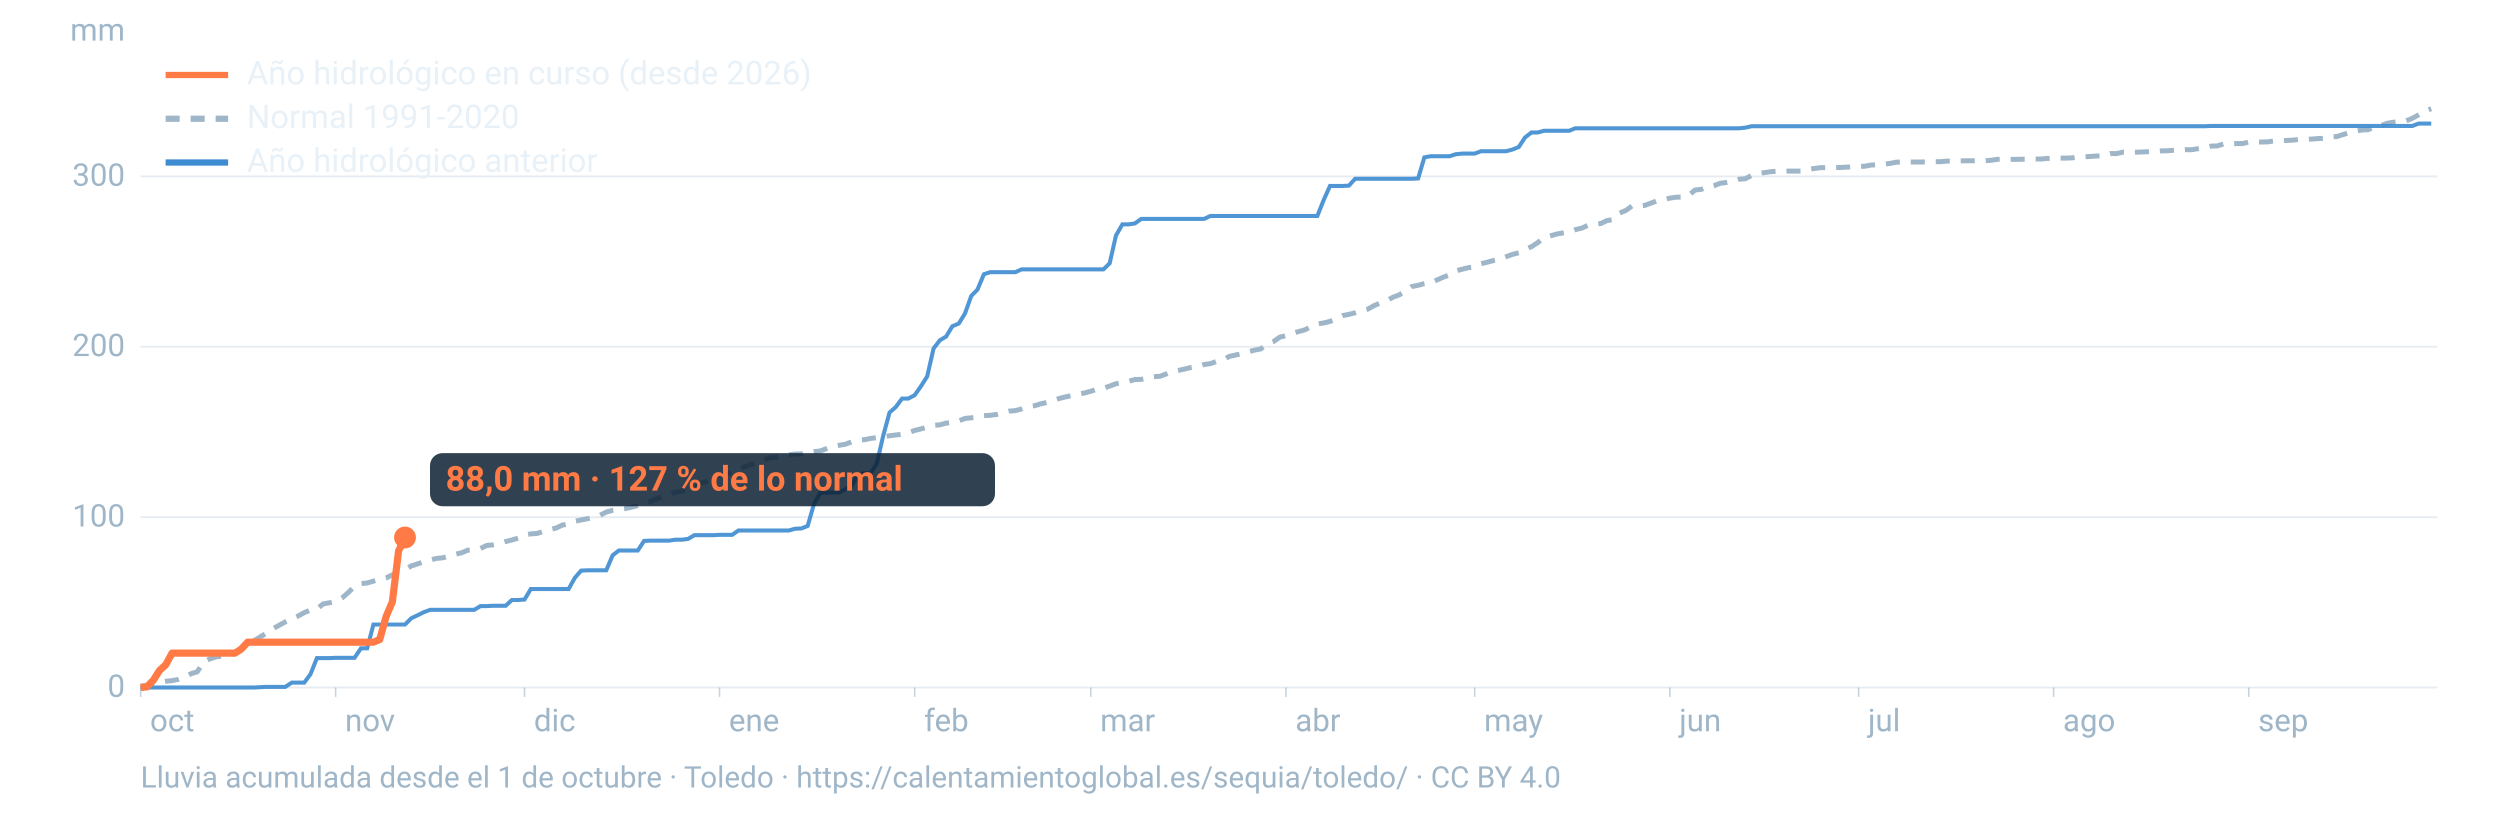
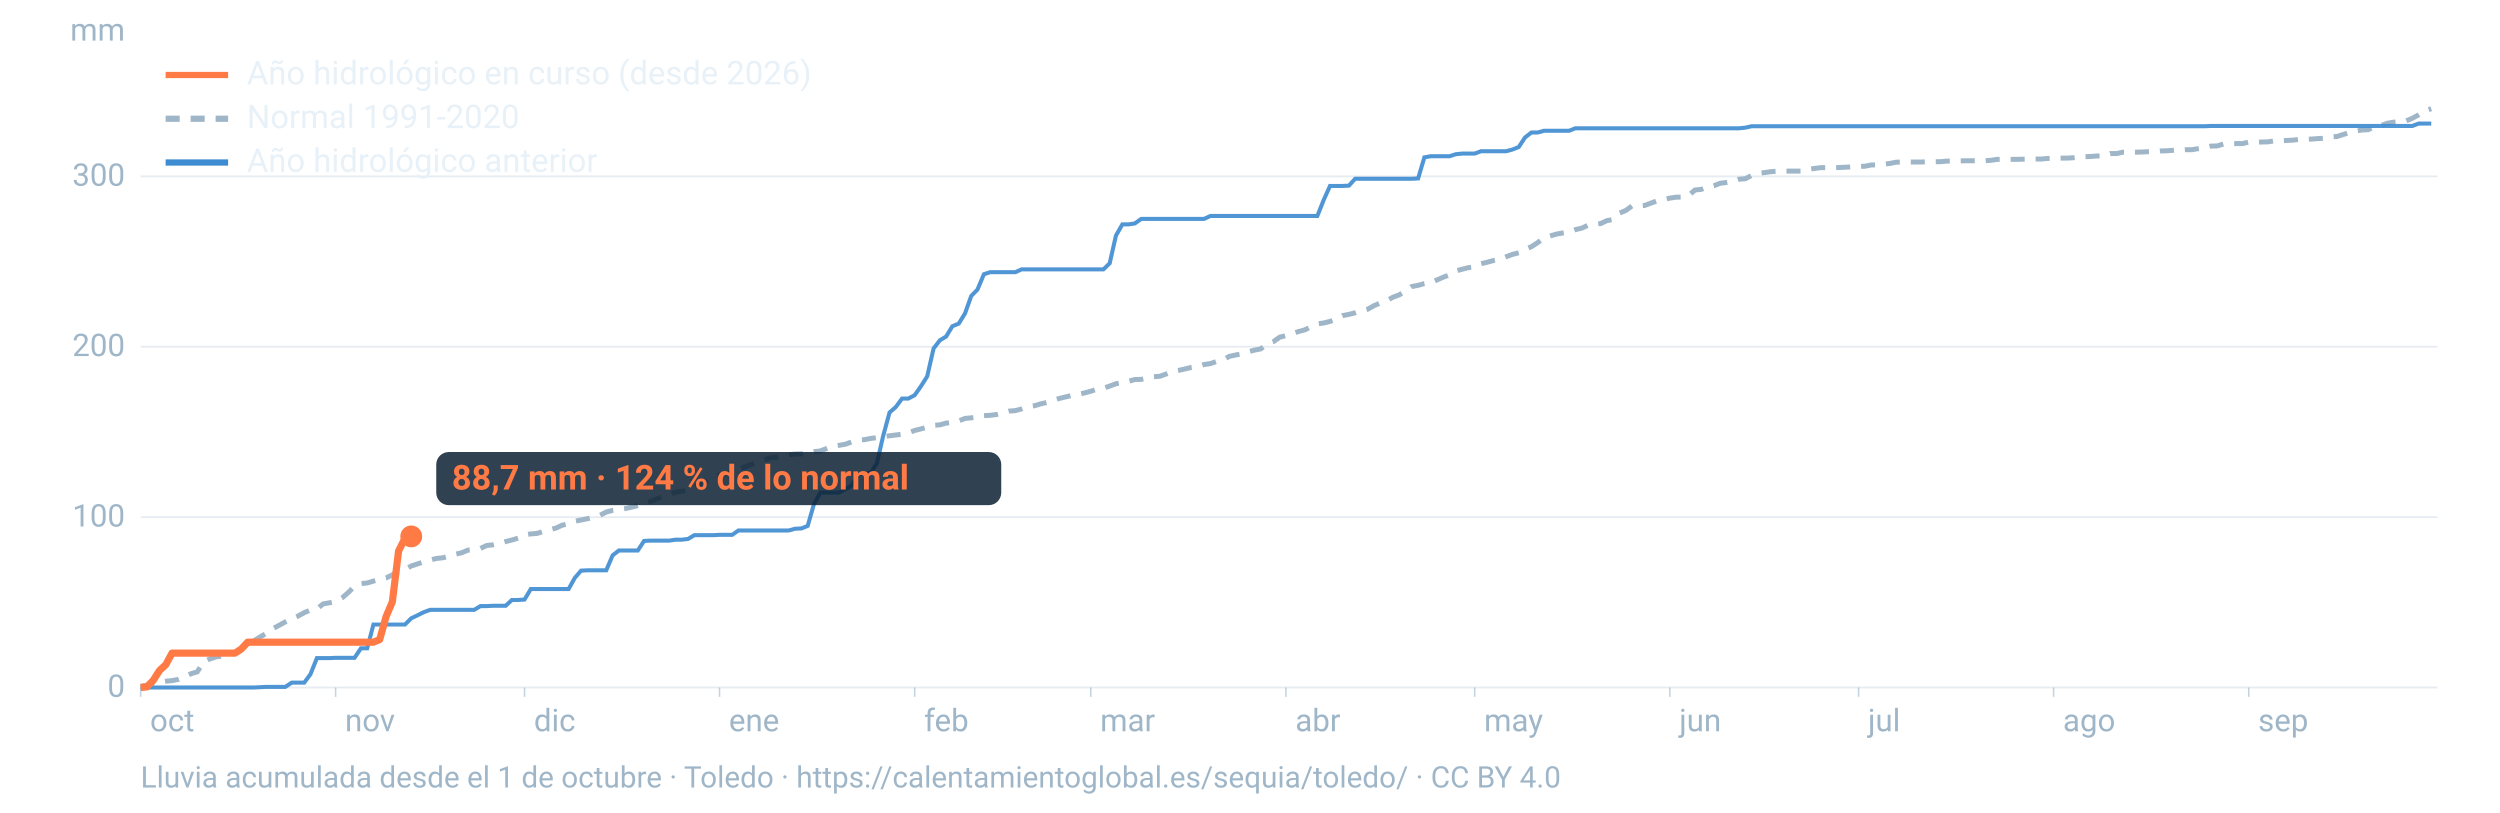
<svg xmlns="http://www.w3.org/2000/svg" viewBox="0 0 1600 520" width="1600" height="520" role="img" aria-labelledby="t d" font-family="-apple-system,BlinkMacSystemFont,'Segoe UI',Roboto,Helvetica,Arial,sans-serif">
  <line x1="90" x2="1560" y1="440.0" y2="440.0" stroke="#9fb6c8" stroke-opacity="0.25" stroke-width="1.2" />
  <text x="80" y="446.0" font-size="20" fill="#9fb6c8" text-anchor="end">0</text>
  <line x1="90" x2="1560" y1="331.0" y2="331.0" stroke="#9fb6c8" stroke-opacity="0.25" stroke-width="1.2" />
  <text x="80" y="337.0" font-size="20" fill="#9fb6c8" text-anchor="end">100</text>
  <line x1="90" x2="1560" y1="221.9" y2="221.9" stroke="#9fb6c8" stroke-opacity="0.25" stroke-width="1.2" />
  <text x="80" y="227.9" font-size="20" fill="#9fb6c8" text-anchor="end">200</text>
  <line x1="90" x2="1560" y1="112.9" y2="112.9" stroke="#9fb6c8" stroke-opacity="0.25" stroke-width="1.2" />
  <text x="80" y="118.9" font-size="20" fill="#9fb6c8" text-anchor="end">300</text>
  <text x="80" y="26" font-size="20" fill="#9fb6c8" text-anchor="end">mm</text>
  <text x="96.0" y="468" font-size="20" fill="#9fb6c8">oct</text>
  <line x1="90.0" x2="90.0" y1="440" y2="446" stroke="#9fb6c8" stroke-opacity="0.6" />
  <text x="220.8" y="468" font-size="20" fill="#9fb6c8">nov</text>
  <line x1="214.8" x2="214.8" y1="440" y2="446" stroke="#9fb6c8" stroke-opacity="0.6" />
  <text x="341.7" y="468" font-size="20" fill="#9fb6c8">dic</text>
  <line x1="335.7" x2="335.7" y1="440" y2="446" stroke="#9fb6c8" stroke-opacity="0.6" />
  <text x="466.5" y="468" font-size="20" fill="#9fb6c8">ene</text>
  <line x1="460.5" x2="460.5" y1="440" y2="446" stroke="#9fb6c8" stroke-opacity="0.6" />
  <text x="591.4" y="468" font-size="20" fill="#9fb6c8">feb</text>
  <line x1="585.4" x2="585.4" y1="440" y2="446" stroke="#9fb6c8" stroke-opacity="0.6" />
  <text x="704.1" y="468" font-size="20" fill="#9fb6c8">mar</text>
  <line x1="698.1" x2="698.1" y1="440" y2="446" stroke="#9fb6c8" stroke-opacity="0.6" />
  <text x="829.0" y="468" font-size="20" fill="#9fb6c8">abr</text>
  <line x1="823.0" x2="823.0" y1="440" y2="446" stroke="#9fb6c8" stroke-opacity="0.6" />
  <text x="949.8" y="468" font-size="20" fill="#9fb6c8">may</text>
  <line x1="943.8" x2="943.8" y1="440" y2="446" stroke="#9fb6c8" stroke-opacity="0.6" />
  <text x="1074.7" y="468" font-size="20" fill="#9fb6c8">jun</text>
  <line x1="1068.7" x2="1068.7" y1="440" y2="446" stroke="#9fb6c8" stroke-opacity="0.6" />
  <text x="1195.5" y="468" font-size="20" fill="#9fb6c8">jul</text>
  <line x1="1189.5" x2="1189.5" y1="440" y2="446" stroke="#9fb6c8" stroke-opacity="0.6" />
  <text x="1320.3" y="468" font-size="20" fill="#9fb6c8">ago</text>
  <line x1="1314.3" x2="1314.3" y1="440" y2="446" stroke="#9fb6c8" stroke-opacity="0.6" />
  <text x="1445.2" y="468" font-size="20" fill="#9fb6c8">sep</text>
  <line x1="1439.2" x2="1439.2" y1="440" y2="446" stroke="#9fb6c8" stroke-opacity="0.6" />
  <path d="M90.0,439.2L94.0,438.6L98.1,437.1L102.1,436.7L106.1,436.0L110.1,435.6L114.2,434.8L118.2,433.2L122.2,431.2L126.2,430.0L130.3,423.7L134.3,421.7L138.3,420.4L142.4,419.9L146.4,419.5L150.4,417.8L154.4,415.4L158.5,412.3L162.5,410.1L166.5,407.6L170.5,405.3L174.6,402.4L178.6,400.2L182.6,398.0L186.7,395.9L190.7,394.3L194.7,392.1L198.7,390.4L202.8,389.8L206.8,386.5L210.8,385.8L214.8,385.0L218.9,382.7L222.9,379.2L226.9,375.2L231.0,373.5L235.0,373.1L239.0,371.9L243.0,370.7L247.1,369.9L251.1,367.9L255.1,365.7L259.2,364.5L263.2,362.2L267.2,360.9L271.2,359.6L275.3,358.4L279.3,357.4L283.3,357.0L287.3,356.0L291.4,354.7L295.4,353.8L299.4,352.1L303.5,351.8L307.5,351.0L311.5,349.1L315.5,348.7L319.6,347.8L323.6,346.6L327.6,345.6L331.6,344.4L335.7,342.3L339.7,341.7L343.7,341.4L347.8,340.1L351.8,338.9L355.8,338.0L359.8,336.1L363.9,335.3L367.9,333.6L371.9,332.8L375.9,332.0L380.0,331.1L384.0,329.8L388.0,327.7L392.1,326.6L396.1,326.0L400.1,325.5L404.1,324.6L408.2,323.6L412.2,322.2L416.2,320.9L420.2,319.3L424.3,317.8L428.3,316.7L432.3,315.0L436.4,314.4L440.4,313.7L444.4,312.6L448.4,309.3L452.5,307.9L456.5,305.2L460.5,304.0L464.5,303.2L468.6,302.3L472.6,300.6L476.6,298.8L480.7,297.3L484.7,295.7L488.7,294.4L492.7,293.0L496.8,292.7L500.8,291.8L504.8,291.1L508.8,290.6L512.9,290.5L516.9,290.0L520.9,289.1L525.0,288.6L529.0,287.1L533.0,285.6L537.0,285.0L541.1,284.3L545.1,282.8L549.1,281.6L553.2,281.4L557.2,280.6L561.2,280.1L565.2,279.5L569.3,278.9L573.3,278.4L577.3,277.9L581.3,277.0L585.4,275.5L589.4,274.5L593.4,273.4L597.5,272.2L601.5,271.9L605.5,270.8L609.5,270.4L613.6,269.4L617.6,267.8L621.6,267.4L625.6,267.0L629.7,266.0L633.7,265.8L637.7,265.3L641.8,264.2L645.8,263.1L649.8,262.8L653.8,261.7L657.9,260.2L661.9,259.7L665.9,258.5L669.9,257.6L674.0,256.2L678.0,255.0L682.0,254.0L686.1,253.1L690.1,252.3L694.1,251.5L698.1,250.4L702.2,249.0L706.2,248.4L710.2,247.1L714.2,245.6L718.3,244.9L722.3,244.0L726.3,242.9L730.4,242.8L734.4,241.9L738.4,241.1L742.4,240.8L746.5,239.3L750.5,237.7L754.5,237.0L758.5,236.1L762.6,235.1L766.6,234.7L770.6,233.3L774.7,232.7L778.7,231.3L782.7,230.4L786.7,228.1L790.8,227.2L794.8,226.4L798.8,225.2L802.8,224.1L806.9,223.3L810.9,220.1L814.9,218.7L819.0,215.8L823.0,214.8L827.0,213.5L831.0,212.2L835.1,211.1L839.1,209.1L843.1,207.3L847.2,206.7L851.2,205.7L855.2,204.2L859.2,202.0L863.3,201.2L867.3,200.2L871.3,198.9L875.3,197.9L879.4,195.6L883.4,193.9L887.4,192.5L891.5,190.2L895.5,188.7L899.5,186.3L903.5,183.4L907.6,182.6L911.6,181.5L915.6,181.0L919.6,179.2L923.7,177.4L927.7,175.9L931.7,173.4L935.8,172.3L939.8,171.3L943.8,170.9L947.8,168.8L951.9,167.8L955.9,166.7L959.9,165.9L963.9,164.3L968.0,162.8L972.0,161.8L976.0,159.6L980.1,157.9L984.1,155.3L988.1,152.2L992.1,151.0L996.2,149.8L1000.2,149.1L1004.2,148.6L1008.2,147.0L1012.3,146.0L1016.3,144.2L1020.3,143.4L1024.4,143.1L1028.4,141.2L1032.4,140.5L1036.4,136.4L1040.5,134.7L1044.5,131.8L1048.5,131.8L1052.5,131.5L1056.6,130.0L1060.6,128.5L1064.6,127.8L1068.7,126.8L1072.7,126.2L1076.7,126.2L1080.7,125.1L1084.8,121.6L1088.8,121.2L1092.8,119.6L1096.8,118.9L1100.9,117.3L1104.9,116.8L1108.9,116.1L1113.0,114.7L1117.0,114.4L1121.0,112.3L1125.0,111.0L1129.1,110.5L1133.1,109.9L1137.1,109.6L1141.2,109.6L1145.2,109.5L1149.2,109.5L1153.2,109.5L1157.3,108.4L1161.3,107.8L1165.3,107.3L1169.3,107.3L1173.4,107.3L1177.4,107.2L1181.4,107.0L1185.5,106.8L1189.5,106.5L1193.5,106.4L1197.5,105.6L1201.6,105.5L1205.6,105.1L1209.6,104.6L1213.6,103.8L1217.7,103.7L1221.7,103.7L1225.7,103.7L1229.8,103.7L1233.8,103.5L1237.8,103.5L1241.8,103.5L1245.9,103.1L1249.9,103.1L1253.9,103.0L1257.9,102.9L1262.0,102.9L1266.0,102.9L1270.0,102.9L1274.1,102.6L1278.1,102.0L1282.1,102.0L1286.1,102.0L1290.2,102.0L1294.2,101.9L1298.2,101.8L1302.2,101.8L1306.3,101.8L1310.3,101.4L1314.3,101.4L1318.4,101.2L1322.4,101.2L1326.4,101.0L1330.4,100.5L1334.5,100.3L1338.5,100.1L1342.5,99.8L1346.5,99.8L1350.6,98.3L1354.6,98.3L1358.6,97.4L1362.7,97.4L1366.7,97.4L1370.7,97.3L1374.7,97.1L1378.8,97.0L1382.8,96.6L1386.8,96.5L1390.8,96.2L1394.9,96.0L1398.9,95.8L1402.9,95.8L1407.0,95.1L1411.0,94.5L1415.0,93.5L1419.0,93.4L1423.1,92.1L1427.1,92.0L1431.1,91.9L1435.2,91.9L1439.2,90.9L1443.2,90.9L1447.2,90.9L1451.3,90.8L1455.3,90.2L1459.3,90.1L1463.3,89.9L1467.4,89.7L1471.4,89.2L1475.4,89.2L1479.5,89.0L1483.5,88.7L1487.5,88.5L1491.5,87.5L1495.6,87.4L1499.6,86.1L1503.6,84.9L1507.6,83.9L1511.7,83.2L1515.7,83.0L1519.7,81.1L1523.8,80.4L1527.8,78.9L1531.8,78.2L1535.8,77.8L1539.9,77.4L1543.9,75.7L1547.9,73.5L1551.9,71.0L1556.0,69.6" fill="none" stroke="#9fb6c8" stroke-width="3.2" stroke-dasharray="9 7" />
  <path d="M90.0,440.0L94.0,440.0L98.1,440.0L102.1,440.0L106.1,440.0L110.1,440.0L114.2,440.0L118.2,440.0L122.2,440.0L126.2,440.0L130.3,440.0L134.3,440.0L138.3,440.0L142.4,440.0L146.4,440.0L150.4,440.0L154.4,440.0L158.5,440.0L162.5,440.0L166.5,439.8L170.5,439.6L174.6,439.6L178.6,439.6L182.6,439.6L186.7,436.9L190.7,436.9L194.7,436.9L198.7,431.5L202.8,421.2L206.8,421.2L210.8,421.2L214.8,421.0L218.9,421.0L222.9,421.0L226.9,421.0L231.0,414.9L235.0,414.9L239.0,399.7L243.0,399.7L247.1,399.7L251.1,399.7L255.1,399.7L259.2,399.7L263.2,395.7L267.2,393.8L271.2,391.8L275.3,390.3L279.3,390.3L283.3,390.3L287.3,390.3L291.4,390.3L295.4,390.3L299.4,390.3L303.5,390.3L307.5,387.9L311.5,387.9L315.5,387.7L319.6,387.7L323.6,387.7L327.6,384.0L331.6,384.0L335.7,383.7L339.7,377.0L343.7,377.0L347.8,377.0L351.8,377.0L355.8,377.0L359.8,377.0L363.9,377.0L367.9,369.8L371.9,365.2L375.9,365.0L380.0,365.0L384.0,365.0L388.0,365.0L392.1,355.4L396.1,352.3L400.1,352.3L404.1,352.3L408.2,352.3L412.2,346.2L416.2,346.0L420.2,346.0L424.3,346.0L428.3,346.0L432.3,345.4L436.4,345.4L440.4,344.9L444.4,342.5L448.4,342.5L452.5,342.5L456.5,342.5L460.5,342.3L464.5,342.3L468.6,342.3L472.6,339.5L476.6,339.5L480.7,339.5L484.7,339.5L488.7,339.5L492.7,339.5L496.8,339.5L500.8,339.5L504.8,339.5L508.8,338.4L512.9,338.2L516.9,336.6L520.9,322.7L525.0,315.3L529.0,315.3L533.0,315.3L537.0,315.3L541.1,313.1L545.1,310.7L549.1,303.7L553.2,302.8L557.2,302.8L561.2,296.5L565.2,279.1L569.3,264.0L573.3,260.5L577.3,255.1L581.3,255.1L585.4,252.9L589.4,247.2L593.4,240.9L597.5,223.0L601.5,217.8L605.5,215.4L609.5,208.8L613.6,207.1L617.6,200.6L621.6,189.4L625.6,185.3L629.7,175.5L633.7,174.2L637.7,174.2L641.8,174.2L645.8,174.2L649.8,174.2L653.8,172.4L657.9,172.4L661.9,172.4L665.9,172.4L669.9,172.4L674.0,172.4L678.0,172.4L682.0,172.4L686.1,172.4L690.1,172.4L694.1,172.4L698.1,172.4L702.2,172.4L706.2,172.4L710.2,168.5L714.2,150.8L718.3,143.6L722.3,143.6L726.3,143.0L730.4,140.1L734.4,140.1L738.4,140.1L742.4,140.1L746.5,140.1L750.5,140.1L754.5,140.1L758.5,140.1L762.6,140.1L766.6,140.1L770.6,140.1L774.7,138.2L778.7,138.2L782.7,138.2L786.7,138.2L790.8,138.2L794.8,138.2L798.8,138.2L802.8,138.2L806.9,138.2L810.9,138.2L814.9,138.2L819.0,138.2L823.0,138.2L827.0,138.2L831.0,138.2L835.1,138.2L839.1,138.2L843.1,138.2L847.2,127.9L851.2,119.0L855.2,119.0L859.2,119.0L863.3,118.8L867.3,114.4L871.3,114.4L875.3,114.4L879.4,114.4L883.4,114.4L887.4,114.4L891.5,114.4L895.5,114.4L899.5,114.4L903.5,114.4L907.6,114.2L911.6,100.7L915.6,100.0L919.6,100.0L923.7,100.0L927.7,100.0L931.7,98.7L935.8,98.3L939.8,98.3L943.8,98.3L947.8,96.8L951.9,96.8L955.9,96.8L959.9,96.8L963.9,96.8L968.0,95.7L972.0,94.1L976.0,88.0L980.1,84.8L984.1,84.8L988.1,83.7L992.1,83.7L996.2,83.7L1000.2,83.7L1004.2,83.7L1008.2,82.1L1012.3,82.1L1016.3,82.1L1020.3,82.1L1024.4,82.1L1028.4,82.1L1032.4,82.1L1036.4,82.1L1040.5,82.1L1044.5,82.1L1048.5,82.1L1052.5,82.1L1056.6,82.1L1060.6,82.1L1064.6,82.1L1068.7,82.1L1072.7,82.1L1076.7,82.1L1080.7,82.1L1084.8,82.1L1088.8,82.1L1092.8,82.1L1096.8,82.1L1100.9,82.1L1104.9,82.1L1108.9,82.1L1113.0,82.1L1117.0,81.7L1121.0,80.8L1125.0,80.8L1129.1,80.8L1133.1,80.8L1137.1,80.8L1141.2,80.8L1145.2,80.8L1149.2,80.8L1153.2,80.8L1157.3,80.8L1161.3,80.8L1165.3,80.8L1169.3,80.8L1173.4,80.8L1177.4,80.8L1181.4,80.8L1185.5,80.8L1189.5,80.8L1193.5,80.8L1197.5,80.8L1201.6,80.8L1205.6,80.8L1209.6,80.8L1213.6,80.8L1217.7,80.8L1221.7,80.8L1225.7,80.8L1229.8,80.8L1233.8,80.8L1237.8,80.8L1241.8,80.8L1245.9,80.8L1249.9,80.8L1253.9,80.8L1257.9,80.8L1262.0,80.8L1266.0,80.8L1270.0,80.8L1274.1,80.8L1278.1,80.8L1282.1,80.8L1286.1,80.8L1290.2,80.8L1294.2,80.8L1298.2,80.8L1302.2,80.8L1306.3,80.8L1310.3,80.8L1314.3,80.8L1318.4,80.8L1322.4,80.8L1326.4,80.8L1330.4,80.8L1334.5,80.8L1338.5,80.8L1342.5,80.8L1346.5,80.8L1350.6,80.8L1354.6,80.8L1358.6,80.8L1362.7,80.8L1366.7,80.8L1370.7,80.8L1374.7,80.8L1378.8,80.8L1382.8,80.8L1386.8,80.8L1390.8,80.8L1394.9,80.8L1398.9,80.8L1402.9,80.8L1407.0,80.8L1411.0,80.8L1415.0,80.6L1419.0,80.6L1423.1,80.6L1427.1,80.6L1431.1,80.6L1435.2,80.6L1439.2,80.6L1443.2,80.6L1447.2,80.6L1451.3,80.6L1455.3,80.6L1459.3,80.6L1463.3,80.6L1467.4,80.6L1471.4,80.6L1475.4,80.6L1479.5,80.6L1483.5,80.6L1487.5,80.6L1491.5,80.6L1495.6,80.6L1499.6,80.6L1503.6,80.6L1507.6,80.6L1511.7,80.6L1515.7,80.6L1519.7,80.6L1523.8,80.6L1527.8,80.6L1531.8,80.6L1535.8,80.6L1539.9,80.6L1543.9,80.6L1547.9,79.1L1551.9,79.1L1556.0,79.1" fill="none" stroke="#3d8bd1" stroke-width="2.6" stroke-opacity="0.9" />
-   <path d="M90.0,440.0L94.0,439.6L98.1,435.4L102.1,429.1L106.1,425.4L110.1,418.0L114.2,418.0L118.2,418.0L122.2,418.0L126.2,418.0L130.3,418.0L134.3,418.0L138.3,418.0L142.4,418.0L146.4,418.0L150.4,418.0L154.4,415.4L158.5,411.0L162.5,411.0L166.5,411.0L170.5,411.0L174.6,411.0L178.6,411.0L182.6,411.0L186.7,411.0L190.7,411.0L194.7,411.0L198.7,411.0L202.8,411.0L206.8,411.0L210.8,411.0L214.8,411.0L218.9,411.0L222.9,411.0L226.9,411.0L231.0,411.0L235.0,411.0L239.0,411.0L243.0,409.3L247.1,394.6L251.1,385.2L255.1,352.6L259.2,344.0" fill="none" stroke="#ff7a45" stroke-width="4.6" stroke-linejoin="round" />
-   <circle cx="259.2" cy="344.0" r="7" fill="#ff7a45" />
-   <rect x="275.2" y="290.0" width="361.6" height="34" rx="8" fill="#0c2133" fill-opacity="0.85" />
-   <text x="285.2" y="314.0" font-size="22" font-weight="700" fill="#ff7a45">88,0 mm · 127 % de lo normal</text>
+   <path d="M90.0,440.0L94.0,439.6L98.1,435.4L102.1,429.1L106.1,425.4L110.1,418.0L114.2,418.0L118.2,418.0L122.2,418.0L126.2,418.0L130.3,418.0L134.3,418.0L138.3,418.0L142.4,418.0L146.4,418.0L150.4,418.0L154.4,415.4L158.5,411.0L162.5,411.0L166.5,411.0L170.5,411.0L174.6,411.0L178.6,411.0L182.6,411.0L186.7,411.0L190.7,411.0L194.7,411.0L198.7,411.0L202.8,411.0L206.8,411.0L210.8,411.0L214.8,411.0L218.9,411.0L222.9,411.0L226.9,411.0L231.0,411.0L235.0,411.0L239.0,411.0L243.0,409.3L247.1,394.6L251.1,385.2L255.1,352.6L259.2,344.5L263.2,343.3" fill="none" stroke="#ff7a45" stroke-width="4.6" stroke-linejoin="round" />
+   <circle cx="263.2" cy="343.3" r="7" fill="#ff7a45" />
+   <rect x="279.2" y="289.3" width="361.6" height="34" rx="8" fill="#0c2133" fill-opacity="0.85" />
+   <text x="289.2" y="313.3" font-size="22" font-weight="700" fill="#ff7a45">88,7 mm · 124 % de lo normal</text>
  <line x1="106" x2="146" y1="48" y2="48" stroke="#ff7a45" stroke-width="4" />
  <text x="158" y="54" font-size="21" fill="#e8f1f8">Año hidrológico en curso (desde 2026)</text>
  <line x1="106" x2="146" y1="76" y2="76" stroke="#9fb6c8" stroke-width="4" stroke-dasharray="9 7" />
  <text x="158" y="82" font-size="21" fill="#e8f1f8">Normal 1991-2020</text>
  <line x1="106" x2="146" y1="104" y2="104" stroke="#3d8bd1" stroke-width="4" />
  <text x="158" y="110" font-size="21" fill="#e8f1f8">Año hidrológico anterior</text>
  <text x="90" y="504" font-size="19" fill="#9fb6c8">Lluvia acumulada desde el 1 de octubre · Toledo · https://calentamientoglobal.es/sequia/toledo/ · CC BY 4.0</text>
</svg>
